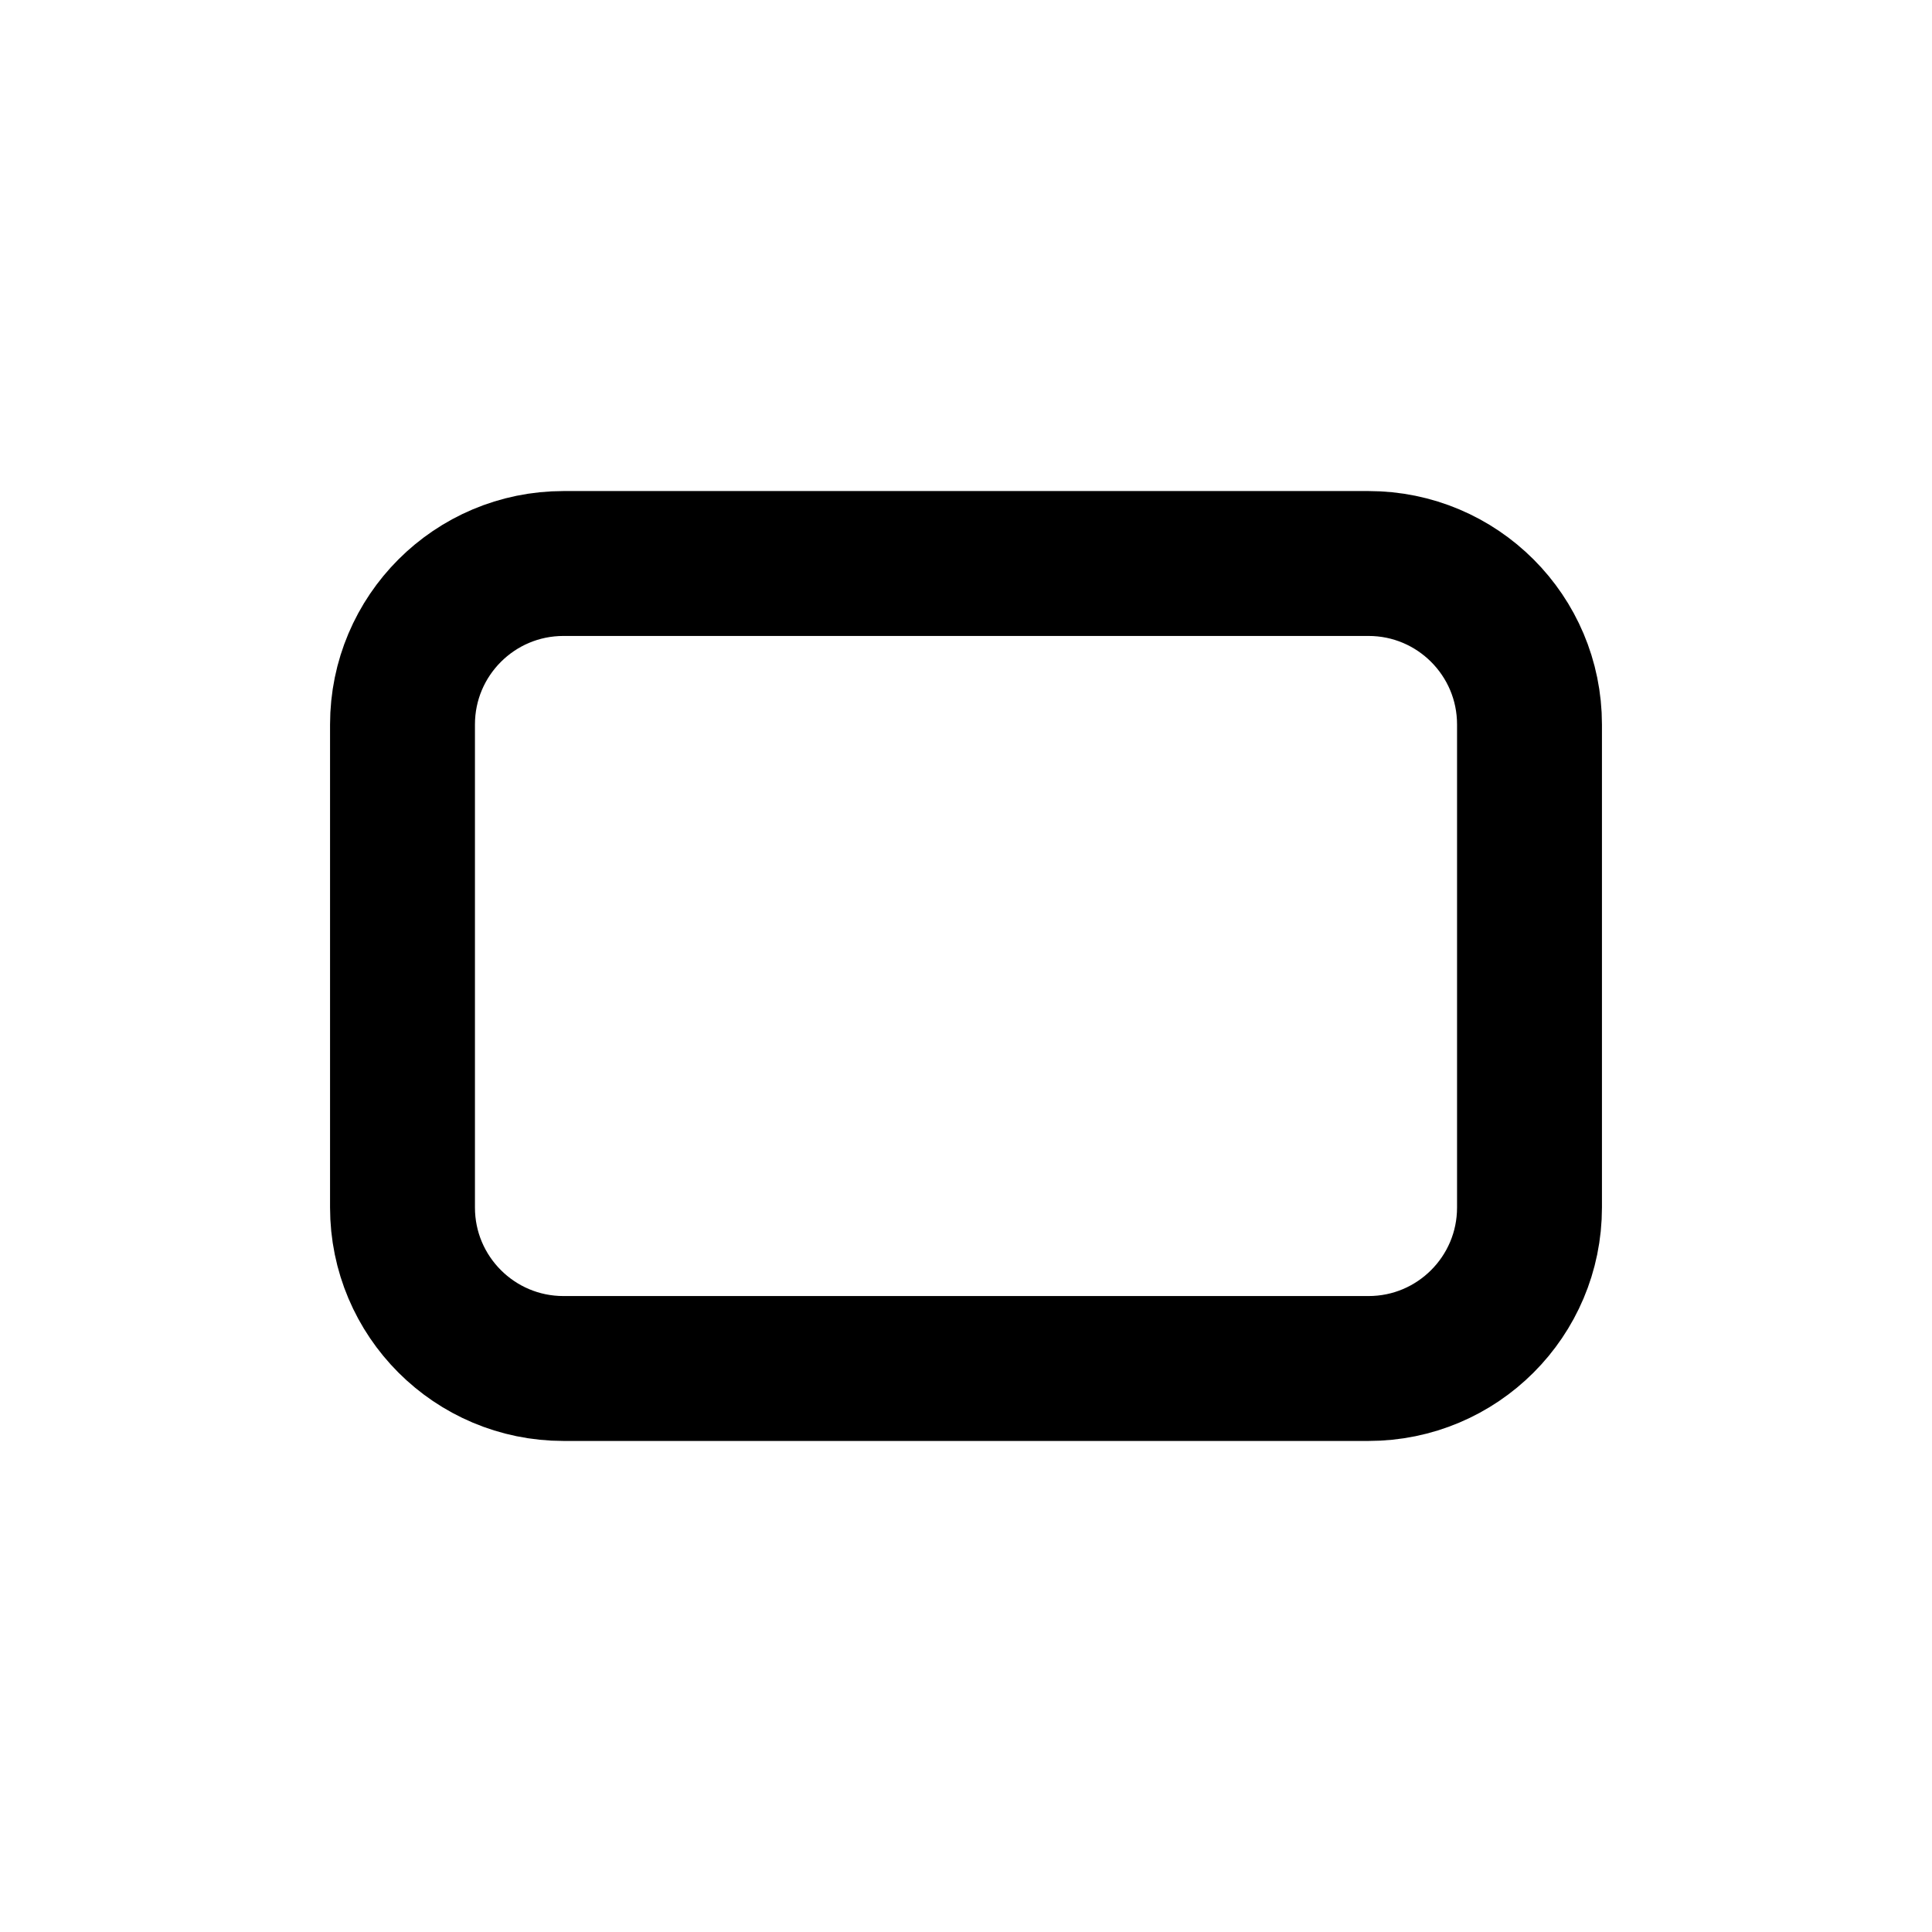
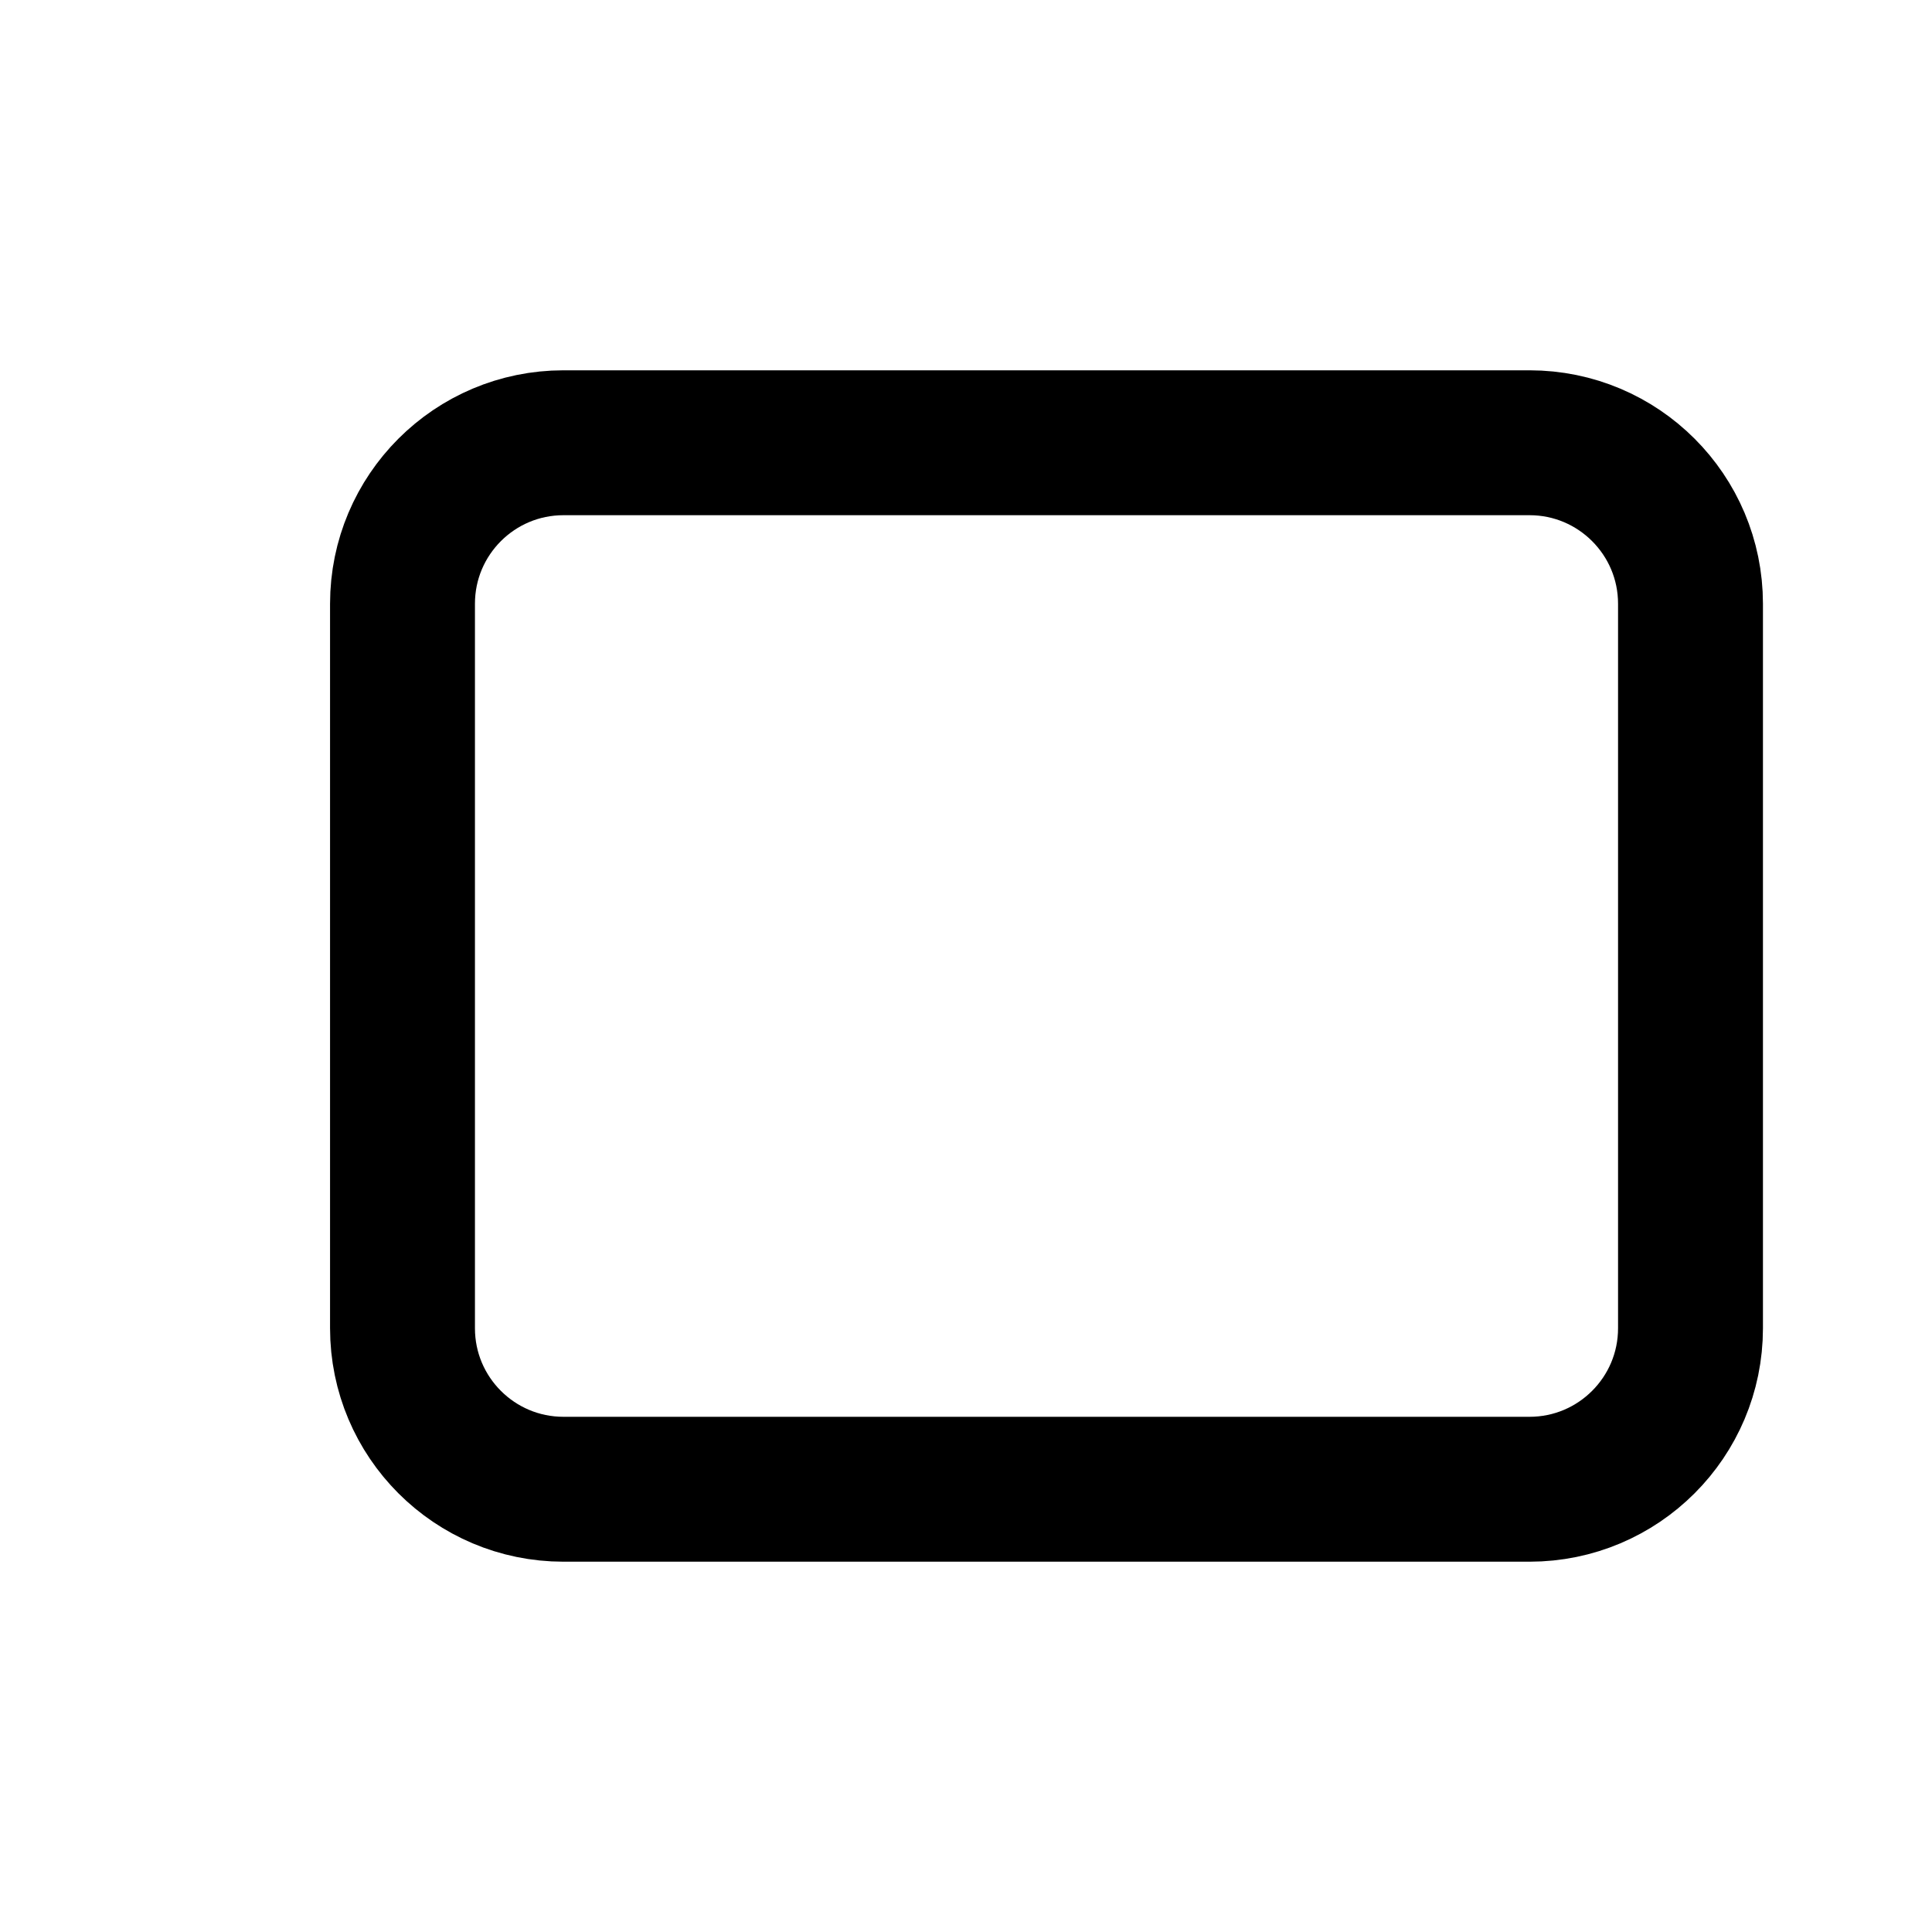
<svg xmlns="http://www.w3.org/2000/svg" viewBox="0 0 24 24">
-   <rect x="5" y="7" width="14" height="10" rx="2" fill="none" stroke="black" stroke-width="1.8" />
+   <rect x="5" y="5.5" width="16" height="13" rx="2" fill="none" stroke="black" stroke-width="1.8" />
</svg>
